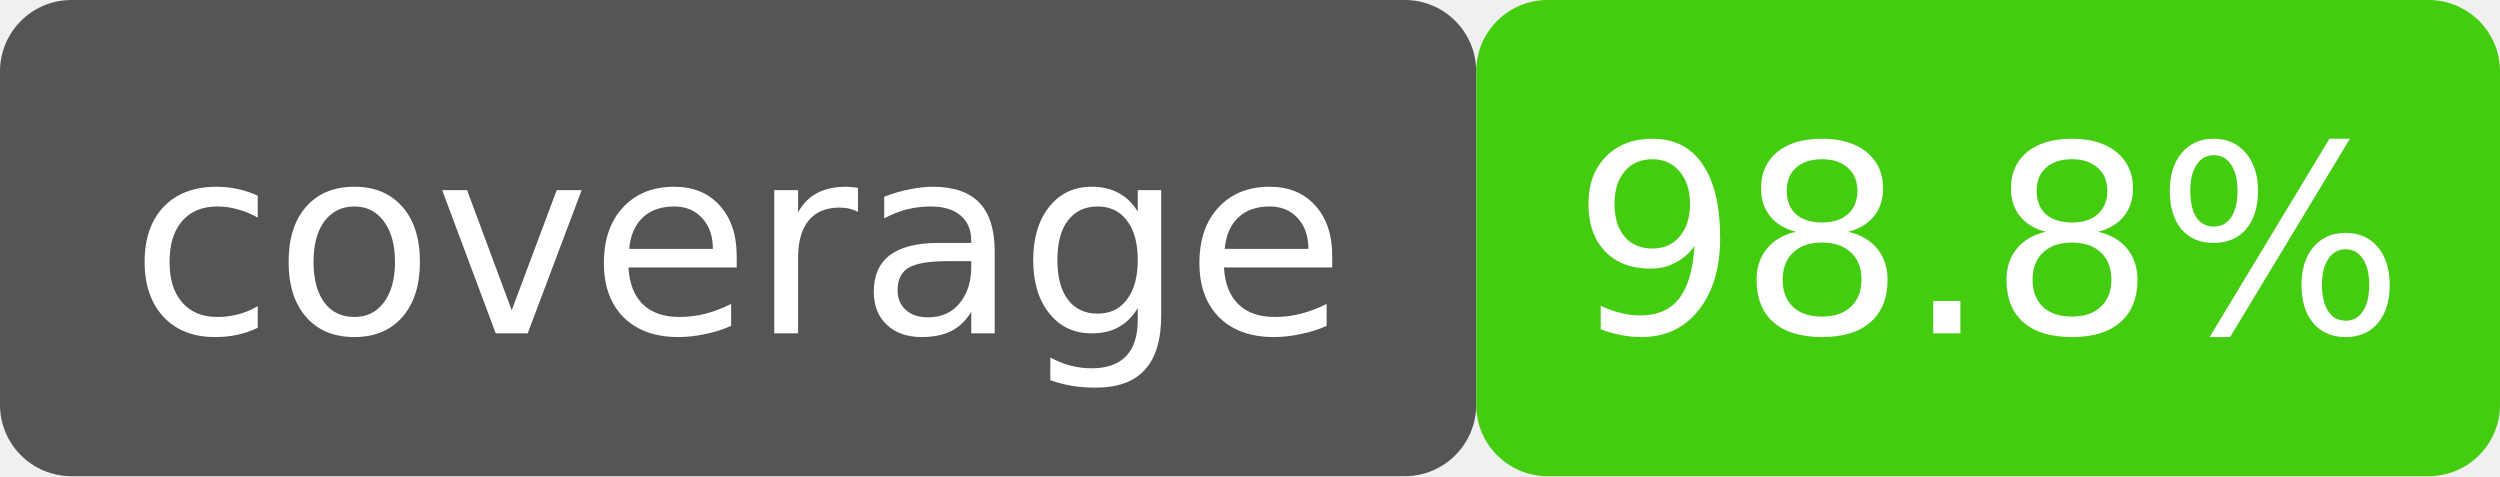
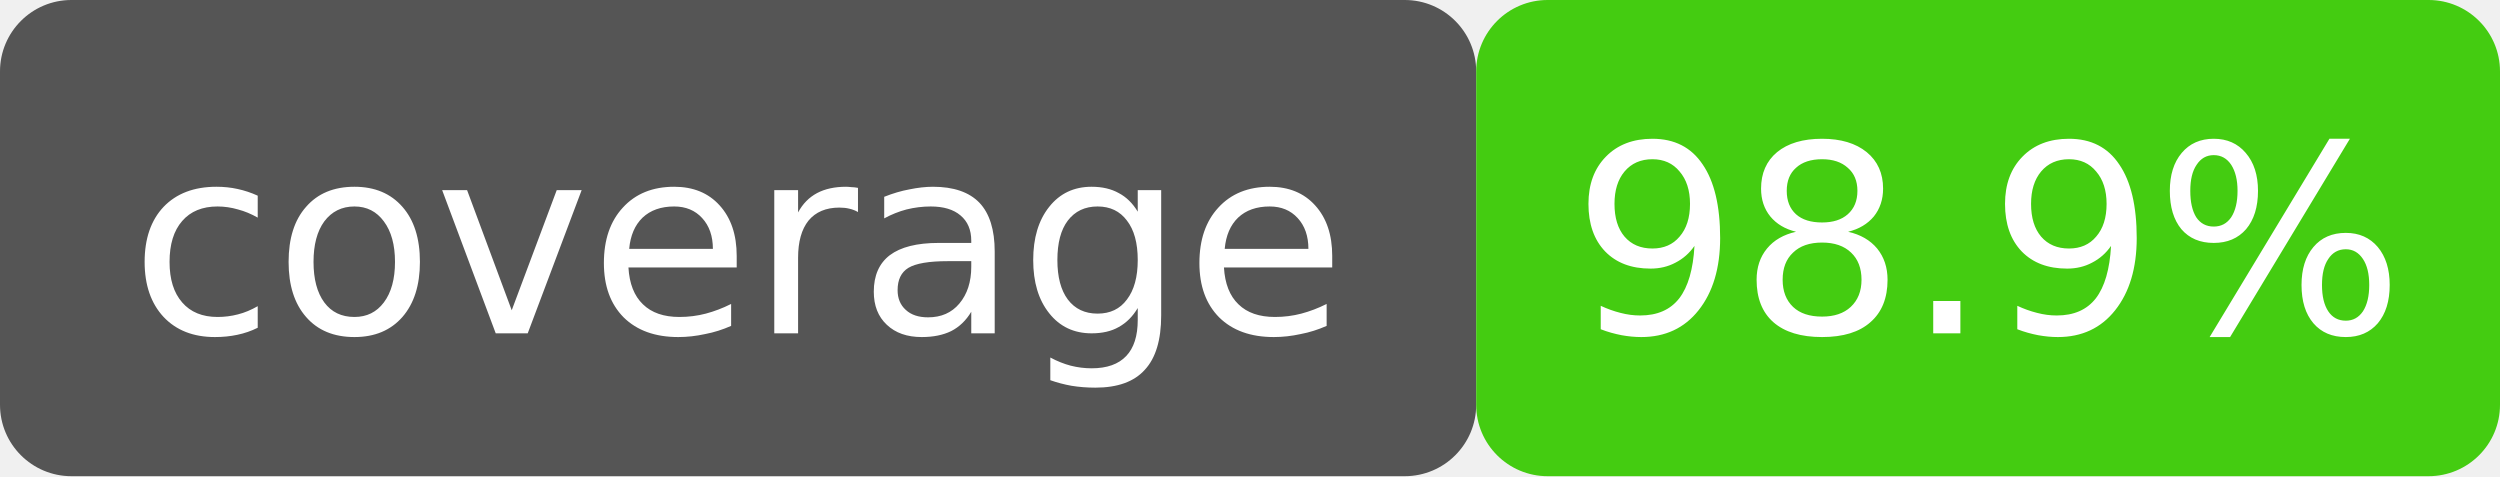
- <svg xmlns="http://www.w3.org/2000/svg" width="105" height="20" viewBox="0 0 105 20" role="img" aria-label="coverage: 98.8%">
+ <svg xmlns="http://www.w3.org/2000/svg" width="105" height="20" viewBox="0 0 105 20" role="img" aria-label="coverage: 98.9%">
  <rect width="62" height="20" rx="3" fill="#555" />
  <rect x="62" width="43" height="20" rx="3" fill="#4c1" />
  <rect width="105" height="20" rx="3" fill="none" />
  <g fill="#fff" font-family="Verdana,DejaVu Sans,sans-serif" font-size="11" text-anchor="middle">
    <text x="31" y="14">coverage</text>
-     <text x="83.5" y="14">98.8%</text>
+     <text x="83.5" y="14">98.9%</text>
  </g>
</svg>
